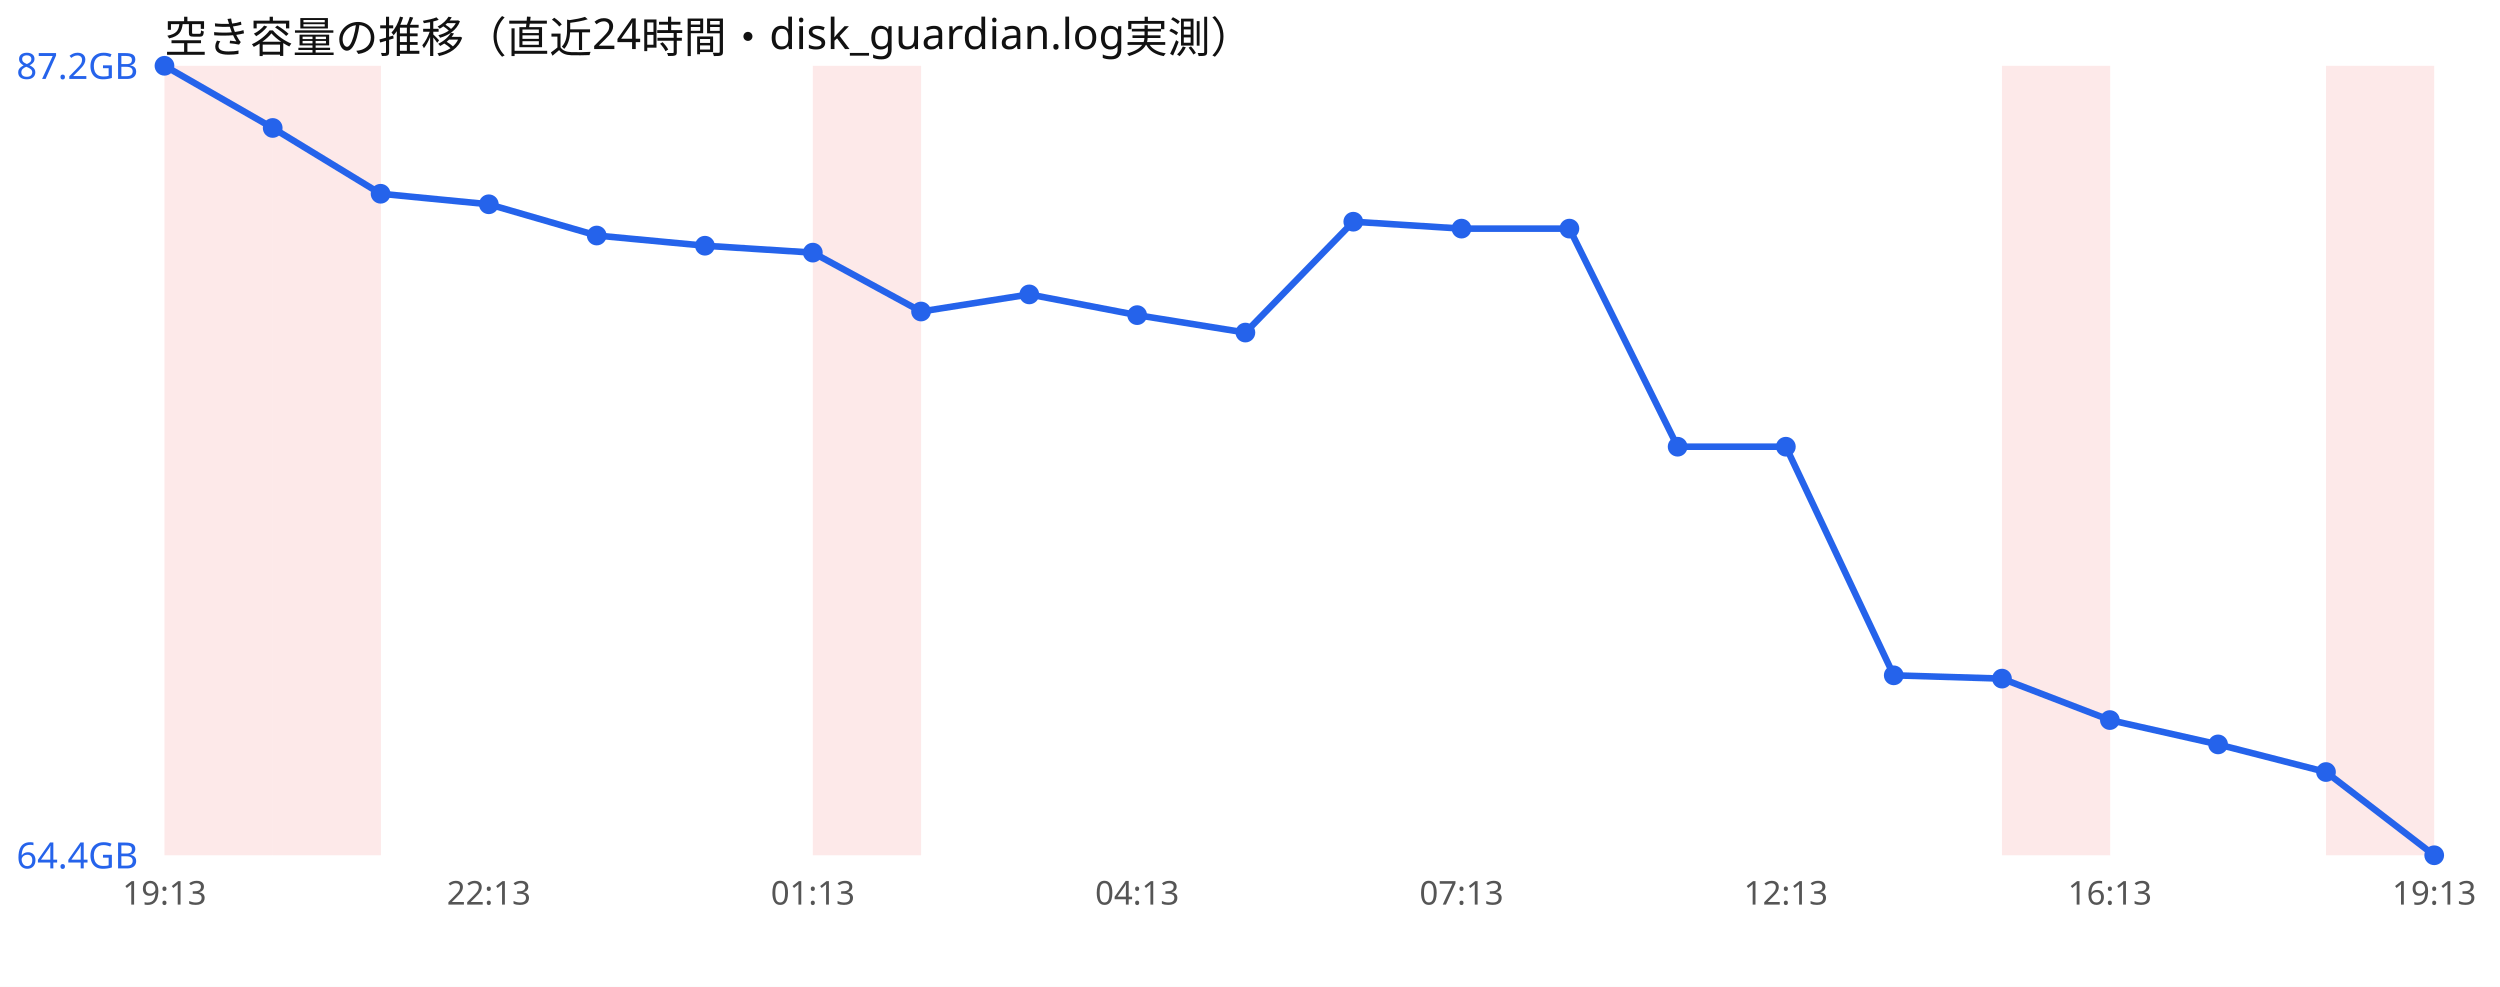
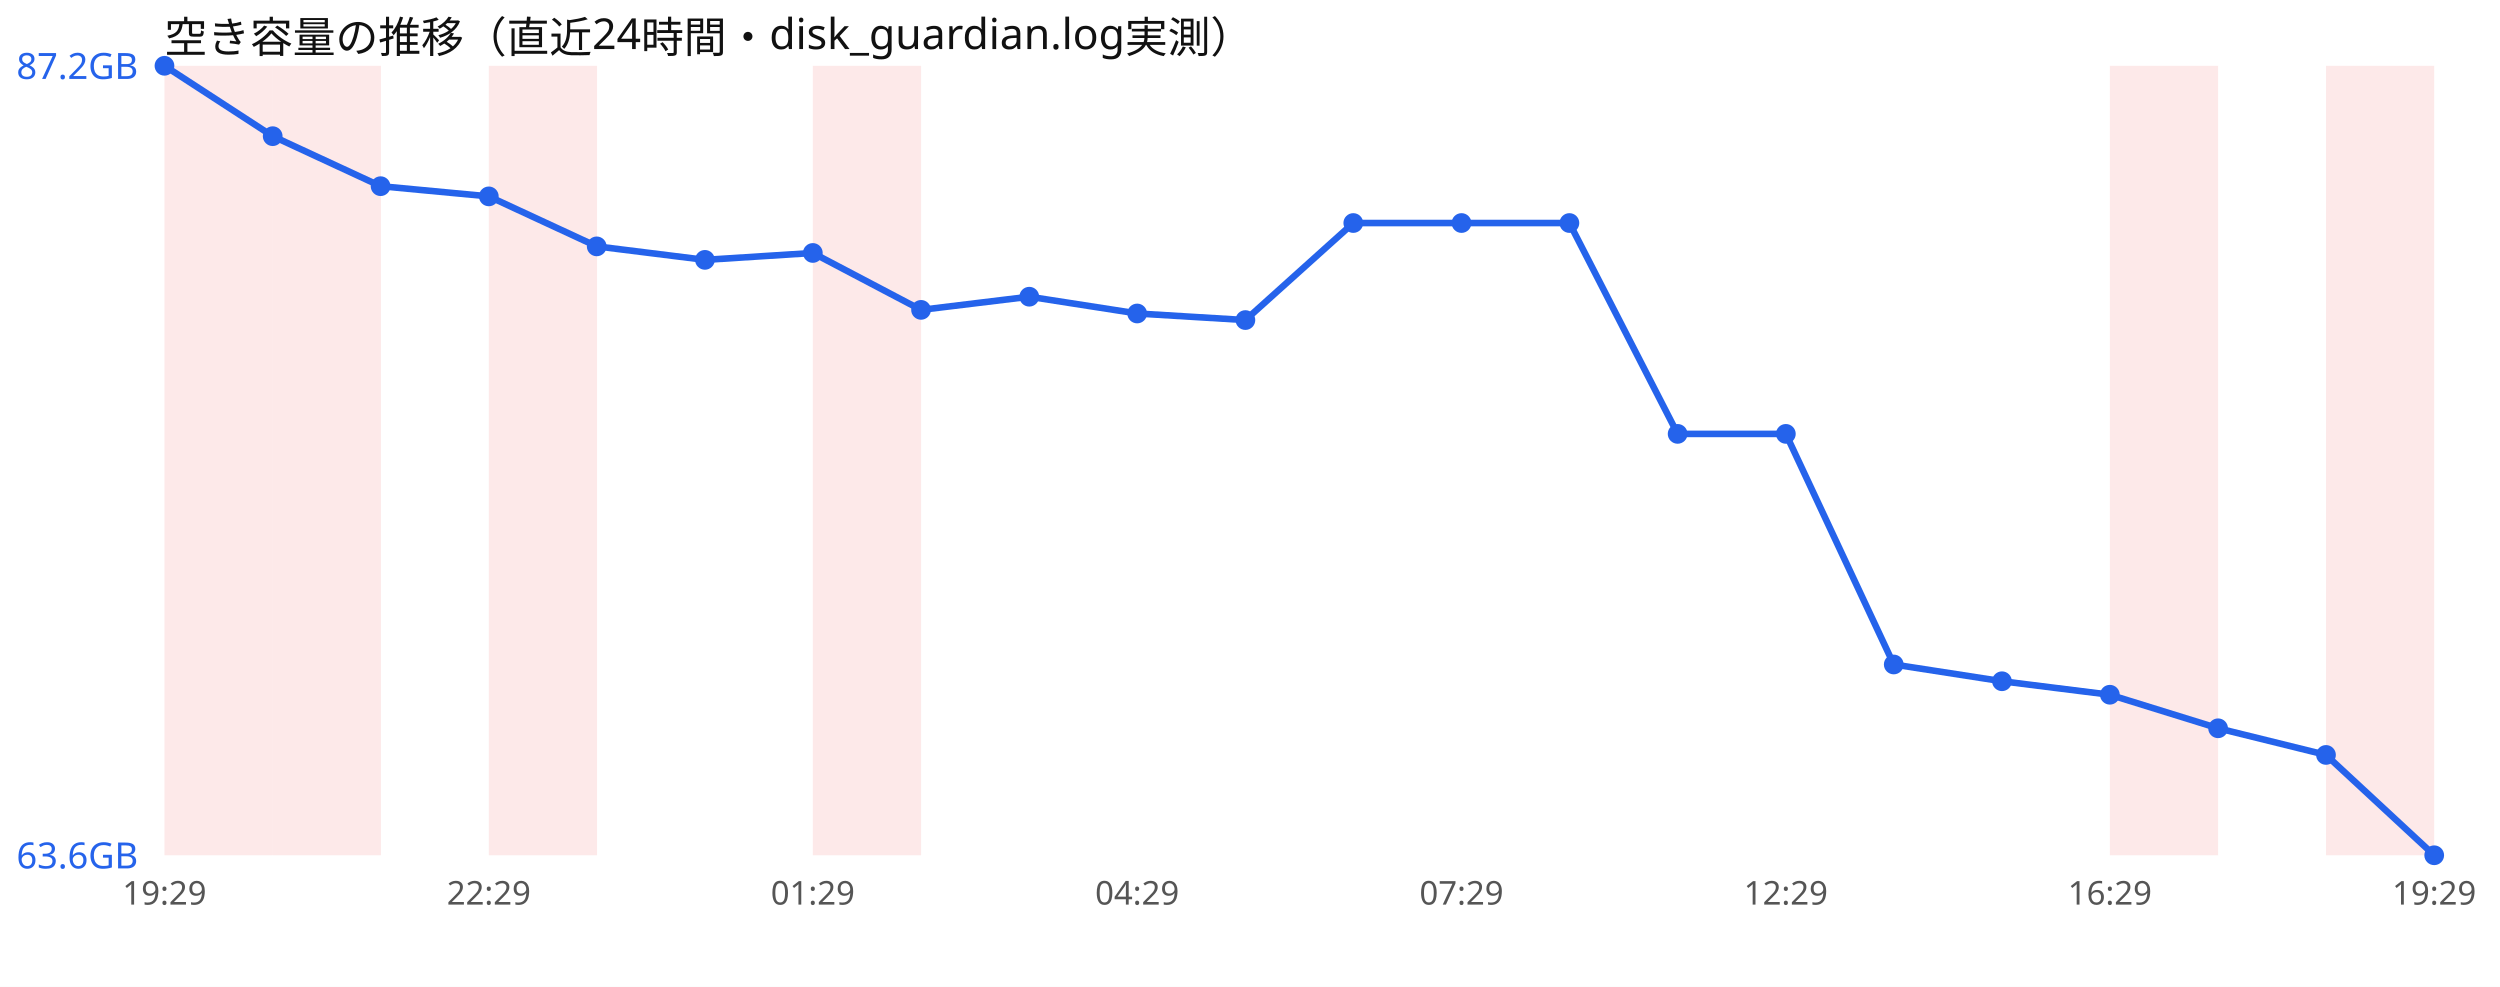
<svg xmlns="http://www.w3.org/2000/svg" width="760" height="300" viewBox="0 0 760 300" font-family="sans-serif">
  <rect width="760" height="300" fill="#ffffff" />
  <text x="50" y="16" font-size="13" fill="#111">空き容量の推移（直近24時間・disk_guardian.log実測）</text>
  <rect x="50.0" y="20" width="32.9" height="240" fill="#ef4444" opacity="0.12" />
  <rect x="82.9" y="20" width="32.9" height="240" fill="#ef4444" opacity="0.12" />
+   <rect x="148.6" y="20" width="32.9" height="240" fill="#ef4444" opacity="0.12" />
  <rect x="247.1" y="20" width="32.9" height="240" fill="#ef4444" opacity="0.12" />
-   <rect x="608.6" y="20" width="32.9" height="240" fill="#ef4444" opacity="0.12" />
+   <rect x="641.4" y="20" width="32.9" height="240" fill="#ef4444" opacity="0.12" />
  <rect x="707.1" y="20" width="32.9" height="240" fill="#ef4444" opacity="0.12" />
-   <polyline points="50.0,20.0 82.9,38.9 115.7,58.9 148.6,62.1 181.4,71.6 214.3,74.7 247.1,76.8 280.0,94.7 312.9,89.5 345.7,95.8 378.6,101.1 411.4,67.4 444.3,69.5 477.1,69.5 510.0,135.8 542.9,135.8 575.7,205.3 608.6,206.3 641.4,218.9 674.3,226.3 707.1,234.7 740.0,260.0" fill="none" stroke="#2563eb" stroke-width="2" />
+   <polyline points="50.0,20.0 82.9,41.4 115.7,56.6 148.6,59.7 181.4,74.9 214.3,79.0 247.1,76.9 280.0,94.2 312.9,90.2 345.7,95.3 378.6,97.3 411.4,67.8 444.3,67.8 477.1,67.8 510.0,131.9 542.9,131.9 575.7,202.0 608.6,207.1 641.4,211.2 674.3,221.4 707.1,229.5 740.0,260.0" fill="none" stroke="#2563eb" stroke-width="2" />
  <circle cx="50.0" cy="20.0" r="3" fill="#2563eb" />
-   <circle cx="82.9" cy="38.9" r="3" fill="#2563eb" />
-   <circle cx="115.7" cy="58.9" r="3" fill="#2563eb" />
-   <circle cx="148.6" cy="62.1" r="3" fill="#2563eb" />
-   <circle cx="181.4" cy="71.6" r="3" fill="#2563eb" />
-   <circle cx="214.3" cy="74.7" r="3" fill="#2563eb" />
-   <circle cx="247.1" cy="76.8" r="3" fill="#2563eb" />
-   <circle cx="280.0" cy="94.7" r="3" fill="#2563eb" />
-   <circle cx="312.9" cy="89.5" r="3" fill="#2563eb" />
-   <circle cx="345.7" cy="95.8" r="3" fill="#2563eb" />
-   <circle cx="378.6" cy="101.1" r="3" fill="#2563eb" />
-   <circle cx="411.4" cy="67.4" r="3" fill="#2563eb" />
-   <circle cx="444.3" cy="69.5" r="3" fill="#2563eb" />
-   <circle cx="477.1" cy="69.5" r="3" fill="#2563eb" />
-   <circle cx="510.0" cy="135.8" r="3" fill="#2563eb" />
-   <circle cx="542.9" cy="135.8" r="3" fill="#2563eb" />
-   <circle cx="575.7" cy="205.3" r="3" fill="#2563eb" />
-   <circle cx="608.6" cy="206.3" r="3" fill="#2563eb" />
-   <circle cx="641.4" cy="218.9" r="3" fill="#2563eb" />
-   <circle cx="674.3" cy="226.3" r="3" fill="#2563eb" />
-   <circle cx="707.1" cy="234.7" r="3" fill="#2563eb" />
+   <circle cx="82.9" cy="41.4" r="3" fill="#2563eb" />
+   <circle cx="115.7" cy="56.6" r="3" fill="#2563eb" />
+   <circle cx="148.6" cy="59.7" r="3" fill="#2563eb" />
+   <circle cx="181.4" cy="74.9" r="3" fill="#2563eb" />
+   <circle cx="214.3" cy="79.0" r="3" fill="#2563eb" />
+   <circle cx="247.1" cy="76.9" r="3" fill="#2563eb" />
+   <circle cx="280.0" cy="94.2" r="3" fill="#2563eb" />
+   <circle cx="312.9" cy="90.2" r="3" fill="#2563eb" />
+   <circle cx="345.7" cy="95.3" r="3" fill="#2563eb" />
+   <circle cx="378.6" cy="97.3" r="3" fill="#2563eb" />
+   <circle cx="411.4" cy="67.8" r="3" fill="#2563eb" />
+   <circle cx="444.3" cy="67.8" r="3" fill="#2563eb" />
+   <circle cx="477.1" cy="67.8" r="3" fill="#2563eb" />
+   <circle cx="510.0" cy="131.9" r="3" fill="#2563eb" />
+   <circle cx="542.9" cy="131.9" r="3" fill="#2563eb" />
+   <circle cx="575.7" cy="202.0" r="3" fill="#2563eb" />
+   <circle cx="608.6" cy="207.1" r="3" fill="#2563eb" />
+   <circle cx="641.4" cy="211.2" r="3" fill="#2563eb" />
+   <circle cx="674.3" cy="221.4" r="3" fill="#2563eb" />
+   <circle cx="707.1" cy="229.5" r="3" fill="#2563eb" />
  <circle cx="740.0" cy="260.0" r="3" fill="#2563eb" />
  <text x="5" y="24.0" font-size="11" fill="#2563eb">87.2GB</text>
-   <text x="5" y="264.0" font-size="11" fill="#2563eb">64.4GB</text>
-   <text x="50.0" y="275" font-size="10" fill="#555" text-anchor="middle">19:13</text>
-   <text x="148.6" y="275" font-size="10" fill="#555" text-anchor="middle">22:13</text>
-   <text x="247.1" y="275" font-size="10" fill="#555" text-anchor="middle">01:13</text>
-   <text x="345.7" y="275" font-size="10" fill="#555" text-anchor="middle">04:13</text>
-   <text x="444.3" y="275" font-size="10" fill="#555" text-anchor="middle">07:13</text>
-   <text x="542.9" y="275" font-size="10" fill="#555" text-anchor="middle">12:13</text>
-   <text x="641.4" y="275" font-size="10" fill="#555" text-anchor="middle">16:13</text>
-   <text x="740.0" y="275" font-size="10" fill="#555" text-anchor="middle">19:13</text>
+   <text x="5" y="264.0" font-size="11" fill="#2563eb">63.6GB</text>
+   <text x="50.0" y="275" font-size="10" fill="#555" text-anchor="middle">19:29</text>
+   <text x="148.6" y="275" font-size="10" fill="#555" text-anchor="middle">22:29</text>
+   <text x="247.1" y="275" font-size="10" fill="#555" text-anchor="middle">01:29</text>
+   <text x="345.7" y="275" font-size="10" fill="#555" text-anchor="middle">04:29</text>
+   <text x="444.3" y="275" font-size="10" fill="#555" text-anchor="middle">07:29</text>
+   <text x="542.9" y="275" font-size="10" fill="#555" text-anchor="middle">12:29</text>
+   <text x="641.4" y="275" font-size="10" fill="#555" text-anchor="middle">16:29</text>
+   <text x="740.0" y="275" font-size="10" fill="#555" text-anchor="middle">19:29</text>
</svg>
